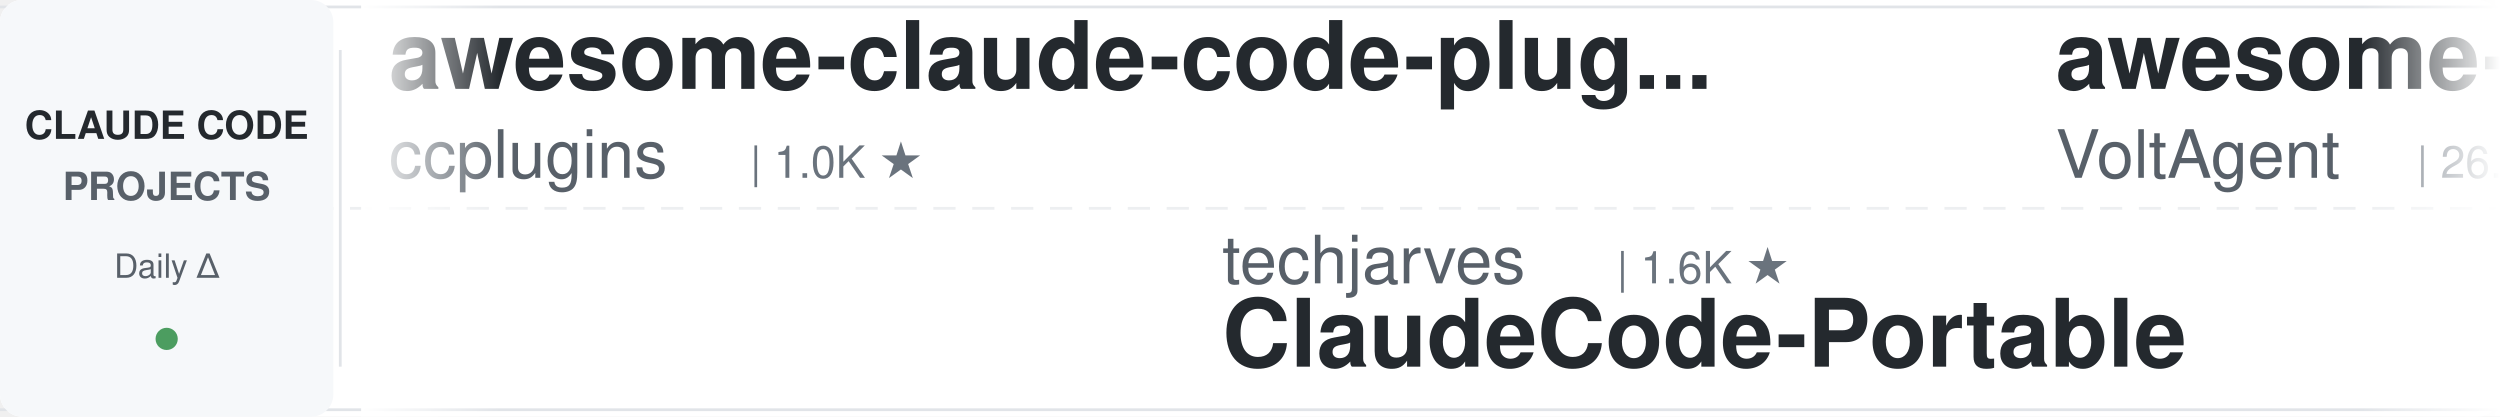
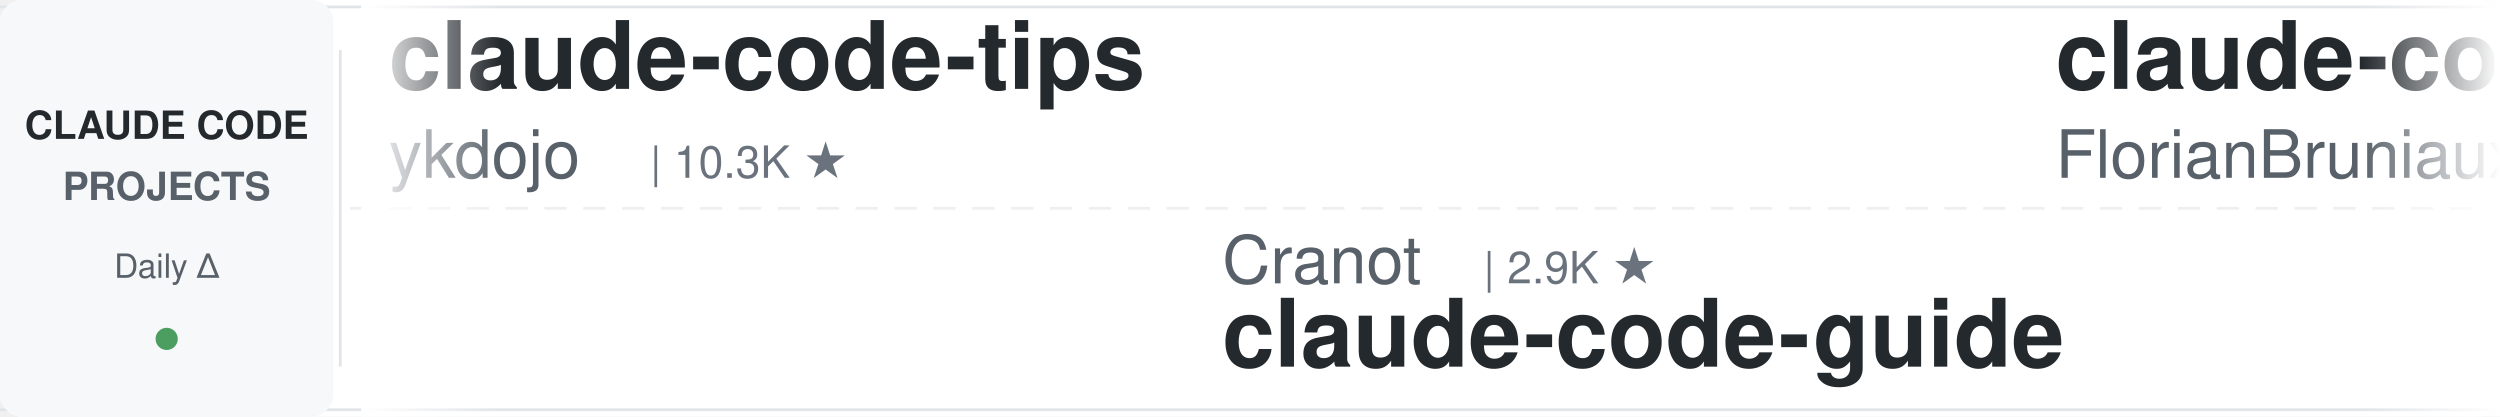
<svg xmlns="http://www.w3.org/2000/svg" width="900" height="150">
  <defs>
    <linearGradient id="leftFade" x1="0%" y1="0%" x2="100%" y2="0%">
      <stop offset="0%" style="stop-color:#ffffff;stop-opacity:1" />
      <stop offset="100%" style="stop-color:#ffffff;stop-opacity:0" />
    </linearGradient>
    <linearGradient id="rightFade" x1="0%" y1="0%" x2="100%" y2="0%">
      <stop offset="0%" style="stop-color:#ffffff;stop-opacity:0" />
      <stop offset="100%" style="stop-color:#ffffff;stop-opacity:1" />
    </linearGradient>
  </defs>
  <rect width="900" height="150" fill="#ffffff" rx="8" />
  <rect x="0" y="2" width="900" height="1" fill="#e1e4e8" />
  <rect x="0" y="147" width="900" height="1" fill="#e1e4e8" />
  <line x1="0" y1="75" x2="900" y2="75" stroke="#e1e4e8" stroke-width="1" stroke-dasharray="8 6" opacity="0.6" />
  <rect x="0" y="0" width="120" height="150" fill="#f6f8fa" rx="8" />
  <text x="60" y="50" font-family="-apple-system, BlinkMacSystemFont, 'Segoe UI', Helvetica, Arial, sans-serif" font-size="14" font-weight="600" fill="#24292e" text-anchor="middle">CLAUDE CODE</text>
  <text x="60" y="72" font-family="-apple-system, BlinkMacSystemFont, 'Segoe UI', Helvetica, Arial, sans-serif" font-size="14" font-weight="600" fill="#586069" text-anchor="middle">PROJECTS</text>
  <text x="60" y="100" font-family="-apple-system, BlinkMacSystemFont, 'Segoe UI', Helvetica, Arial, sans-serif" font-size="12" font-weight="500" fill="#586069" text-anchor="middle">Daily Δ</text>
  <circle cx="60" cy="122" r="4" fill="#22863a" opacity="0.8" />
  <rect x="122" y="18" width="1" height="114" fill="#e1e4e8" />
  <clipPath id="tickerClip">
    <rect x="130" y="0" width="770" height="150" />
  </clipPath>
  <g clip-path="url(#tickerClip)">
    <g id="tickerItems">
      <animateTransform attributeName="transform" attributeType="XML" type="translate" from="0 0" to="-3000 0" dur="54s" repeatCount="indefinite" />
      <g transform="translate(0, 0)">
-         <text x="140" y="32" font-family="-apple-system, BlinkMacSystemFont, 'Segoe UI', Helvetica, Arial, sans-serif" font-size="34" font-weight="600" fill="#24292e">awesome-claude-code-plug...</text>
-         <text x="140" y="64" font-family="-apple-system, BlinkMacSystemFont, 'Segoe UI', Helvetica, Arial, sans-serif" font-size="24" font-weight="400" fill="#586069">ccplugins</text>
-         <text x="270" y="64" font-family="-apple-system, BlinkMacSystemFont, 'Segoe UI', Helvetica, Arial, sans-serif" font-size="16" font-weight="500" fill="#6a737d">| 1.0K ★</text>
+         <text x="140" y="32" font-family="-apple-system, BlinkMacSystemFont, 'Segoe UI', Helvetica, Arial, sans-serif" font-size="34" font-weight="600" fill="#24292e">claude-code-tips</text>
+         <text x="140" y="64" font-family="-apple-system, BlinkMacSystemFont, 'Segoe UI', Helvetica, Arial, sans-serif" font-size="24" font-weight="400" fill="#586069">ykdojo</text>
+         <text x="234" y="64" font-family="-apple-system, BlinkMacSystemFont, 'Segoe UI', Helvetica, Arial, sans-serif" font-size="16" font-weight="500" fill="#6a737d">| 10.3K ★</text>
      </g>
      <g transform="translate(300, 0)">
-         <text x="140" y="102" font-family="-apple-system, BlinkMacSystemFont, 'Segoe UI', Helvetica, Arial, sans-serif" font-size="24" font-weight="400" fill="#586069">techjarves</text>
-         <text x="282" y="102" font-family="-apple-system, BlinkMacSystemFont, 'Segoe UI', Helvetica, Arial, sans-serif" font-size="16" font-weight="500" fill="#6a737d">| 1.6K ★</text>
-         <text x="140" y="132" font-family="-apple-system, BlinkMacSystemFont, 'Segoe UI', Helvetica, Arial, sans-serif" font-size="34" font-weight="600" fill="#24292e">ClaudeCode-Portable</text>
+         <text x="140" y="102" font-family="-apple-system, BlinkMacSystemFont, 'Segoe UI', Helvetica, Arial, sans-serif" font-size="24" font-weight="400" fill="#586069">Cranot</text>
+         <text x="234" y="102" font-family="-apple-system, BlinkMacSystemFont, 'Segoe UI', Helvetica, Arial, sans-serif" font-size="16" font-weight="500" fill="#6a737d">| 2.9K ★</text>
+         <text x="140" y="132" font-family="-apple-system, BlinkMacSystemFont, 'Segoe UI', Helvetica, Arial, sans-serif" font-size="34" font-weight="600" fill="#24292e">claude-code-guide</text>
      </g>
      <g transform="translate(600, 0)">
-         <text x="140" y="32" font-family="-apple-system, BlinkMacSystemFont, 'Segoe UI', Helvetica, Arial, sans-serif" font-size="34" font-weight="600" fill="#24292e">awesome-claude-code-suba...</text>
-         <text x="140" y="64" font-family="-apple-system, BlinkMacSystemFont, 'Segoe UI', Helvetica, Arial, sans-serif" font-size="24" font-weight="400" fill="#586069">VoltAgent</text>
-         <text x="270" y="64" font-family="-apple-system, BlinkMacSystemFont, 'Segoe UI', Helvetica, Arial, sans-serif" font-size="16" font-weight="500" fill="#6a737d">| 26.6K ★</text>
+         <text x="140" y="32" font-family="-apple-system, BlinkMacSystemFont, 'Segoe UI', Helvetica, Arial, sans-serif" font-size="34" font-weight="600" fill="#24292e">claude-code-ultimate-gui...</text>
+         <text x="140" y="64" font-family="-apple-system, BlinkMacSystemFont, 'Segoe UI', Helvetica, Arial, sans-serif" font-size="24" font-weight="400" fill="#586069">FlorianBruniaux</text>
+         <text x="342" y="64" font-family="-apple-system, BlinkMacSystemFont, 'Segoe UI', Helvetica, Arial, sans-serif" font-size="16" font-weight="500" fill="#6a737d">| 6.4K ★</text>
      </g>
      <g transform="translate(900, 0)">
-         <text x="140" y="102" font-family="-apple-system, BlinkMacSystemFont, 'Segoe UI', Helvetica, Arial, sans-serif" font-size="24" font-weight="400" fill="#586069">zebbern</text>
-         <text x="246" y="102" font-family="-apple-system, BlinkMacSystemFont, 'Segoe UI', Helvetica, Arial, sans-serif" font-size="16" font-weight="500" fill="#6a737d">| 4.7K ★</text>
-         <text x="140" y="132" font-family="-apple-system, BlinkMacSystemFont, 'Segoe UI', Helvetica, Arial, sans-serif" font-size="34" font-weight="600" fill="#24292e">claude-code-guide</text>
+         <text x="140" y="102" font-family="-apple-system, BlinkMacSystemFont, 'Segoe UI', Helvetica, Arial, sans-serif" font-size="24" font-weight="400" fill="#586069">Chachamaru127</text>
+         <text x="318" y="102" font-family="-apple-system, BlinkMacSystemFont, 'Segoe UI', Helvetica, Arial, sans-serif" font-size="16" font-weight="500" fill="#6a737d">| 3.2K ★</text>
+         <text x="140" y="132" font-family="-apple-system, BlinkMacSystemFont, 'Segoe UI', Helvetica, Arial, sans-serif" font-size="34" font-weight="600" fill="#24292e">claude-code-harness</text>
      </g>
      <g transform="translate(1200, 0)">
+         <text x="140" y="32" font-family="-apple-system, BlinkMacSystemFont, 'Segoe UI', Helvetica, Arial, sans-serif" font-size="34" font-weight="600" fill="#24292e">claude-code-settings</text>
+         <text x="140" y="64" font-family="-apple-system, BlinkMacSystemFont, 'Segoe UI', Helvetica, Arial, sans-serif" font-size="24" font-weight="400" fill="#586069">feiskyer</text>
+         <text x="258" y="64" font-family="-apple-system, BlinkMacSystemFont, 'Segoe UI', Helvetica, Arial, sans-serif" font-size="16" font-weight="500" fill="#6a737d">| 1.7K ★</text>
+       </g>
+       <g transform="translate(1500, 0)">
+         <text x="140" y="102" font-family="-apple-system, BlinkMacSystemFont, 'Segoe UI', Helvetica, Arial, sans-serif" font-size="24" font-weight="400" fill="#586069">affaan-m</text>
+         <text x="258" y="102" font-family="-apple-system, BlinkMacSystemFont, 'Segoe UI', Helvetica, Arial, sans-serif" font-size="16" font-weight="500" fill="#6a737d">| 303.9K ★</text>
+         <text x="140" y="132" font-family="-apple-system, BlinkMacSystemFont, 'Segoe UI', Helvetica, Arial, sans-serif" font-size="34" font-weight="600" fill="#24292e">ECC</text>
+       </g>
+       <g transform="translate(1800, 0)">
+         <text x="140" y="32" font-family="-apple-system, BlinkMacSystemFont, 'Segoe UI', Helvetica, Arial, sans-serif" font-size="34" font-weight="600" fill="#24292e">claude-code-telegram</text>
+         <text x="140" y="64" font-family="-apple-system, BlinkMacSystemFont, 'Segoe UI', Helvetica, Arial, sans-serif" font-size="24" font-weight="400" fill="#586069">overwirehq</text>
+         <text x="282" y="64" font-family="-apple-system, BlinkMacSystemFont, 'Segoe UI', Helvetica, Arial, sans-serif" font-size="16" font-weight="500" fill="#6a737d">| 2.8K ★</text>
+       </g>
+       <g transform="translate(2100, 0)">
+         <text x="140" y="102" font-family="-apple-system, BlinkMacSystemFont, 'Segoe UI', Helvetica, Arial, sans-serif" font-size="24" font-weight="400" fill="#586069">shareAI-lab</text>
+         <text x="294" y="102" font-family="-apple-system, BlinkMacSystemFont, 'Segoe UI', Helvetica, Arial, sans-serif" font-size="16" font-weight="500" fill="#6a737d">| 80.4K ★</text>
+         <text x="140" y="132" font-family="-apple-system, BlinkMacSystemFont, 'Segoe UI', Helvetica, Arial, sans-serif" font-size="34" font-weight="600" fill="#24292e">learn-claude-code</text>
+       </g>
+       <g transform="translate(2400, 0)">
        <text x="140" y="32" font-family="-apple-system, BlinkMacSystemFont, 'Segoe UI', Helvetica, Arial, sans-serif" font-size="34" font-weight="600" fill="#24292e">claude-code-skills</text>
        <text x="140" y="64" font-family="-apple-system, BlinkMacSystemFont, 'Segoe UI', Helvetica, Arial, sans-serif" font-size="24" font-weight="400" fill="#586069">daymade</text>
        <text x="246" y="64" font-family="-apple-system, BlinkMacSystemFont, 'Segoe UI', Helvetica, Arial, sans-serif" font-size="16" font-weight="500" fill="#6a737d">| 1.5K ★</text>
      </g>
-       <g transform="translate(1500, 0)">
-         <text x="140" y="102" font-family="-apple-system, BlinkMacSystemFont, 'Segoe UI', Helvetica, Arial, sans-serif" font-size="24" font-weight="400" fill="#586069">Yuyz0112</text>
-         <text x="258" y="102" font-family="-apple-system, BlinkMacSystemFont, 'Segoe UI', Helvetica, Arial, sans-serif" font-size="16" font-weight="500" fill="#6a737d">| 2.5K ★</text>
-         <text x="140" y="132" font-family="-apple-system, BlinkMacSystemFont, 'Segoe UI', Helvetica, Arial, sans-serif" font-size="34" font-weight="600" fill="#24292e">claude-code-reverse</text>
-       </g>
-       <g transform="translate(1800, 0)">
-         <text x="140" y="32" font-family="-apple-system, BlinkMacSystemFont, 'Segoe UI', Helvetica, Arial, sans-serif" font-size="34" font-weight="600" fill="#24292e">andrej-karpathy-skills</text>
-         <text x="140" y="64" font-family="-apple-system, BlinkMacSystemFont, 'Segoe UI', Helvetica, Arial, sans-serif" font-size="24" font-weight="400" fill="#586069">multica-ai</text>
-         <text x="282" y="64" font-family="-apple-system, BlinkMacSystemFont, 'Segoe UI', Helvetica, Arial, sans-serif" font-size="16" font-weight="500" fill="#6a737d">| 233.4K ★</text>
-       </g>
-       <g transform="translate(2100, 0)">
-         <text x="140" y="102" font-family="-apple-system, BlinkMacSystemFont, 'Segoe UI', Helvetica, Arial, sans-serif" font-size="24" font-weight="400" fill="#586069">luyao618</text>
-         <text x="258" y="102" font-family="-apple-system, BlinkMacSystemFont, 'Segoe UI', Helvetica, Arial, sans-serif" font-size="16" font-weight="500" fill="#6a737d">| 1.7K ★</text>
-         <text x="140" y="132" font-family="-apple-system, BlinkMacSystemFont, 'Segoe UI', Helvetica, Arial, sans-serif" font-size="34" font-weight="600" fill="#24292e">Claude-Code-Source-Study</text>
-       </g>
-       <g transform="translate(2400, 0)">
-         <text x="140" y="32" font-family="-apple-system, BlinkMacSystemFont, 'Segoe UI', Helvetica, Arial, sans-serif" font-size="34" font-weight="600" fill="#24292e">sc-claude-code-files</text>
-         <text x="140" y="64" font-family="-apple-system, BlinkMacSystemFont, 'Segoe UI', Helvetica, Arial, sans-serif" font-size="24" font-weight="400" fill="#586069">https-deeplearning-ai</text>
-         <text x="414" y="64" font-family="-apple-system, BlinkMacSystemFont, 'Segoe UI', Helvetica, Arial, sans-serif" font-size="16" font-weight="500" fill="#6a737d">| 563 ★</text>
-       </g>
      <g transform="translate(2700, 0)">
-         <text x="140" y="102" font-family="-apple-system, BlinkMacSystemFont, 'Segoe UI', Helvetica, Arial, sans-serif" font-size="24" font-weight="400" fill="#586069">alejandrobalderas</text>
-         <text x="366" y="102" font-family="-apple-system, BlinkMacSystemFont, 'Segoe UI', Helvetica, Arial, sans-serif" font-size="16" font-weight="500" fill="#6a737d">| 3.0K ★</text>
-         <text x="140" y="132" font-family="-apple-system, BlinkMacSystemFont, 'Segoe UI', Helvetica, Arial, sans-serif" font-size="34" font-weight="600" fill="#24292e">claude-code-from-source</text>
+         <text x="140" y="102" font-family="-apple-system, BlinkMacSystemFont, 'Segoe UI', Helvetica, Arial, sans-serif" font-size="24" font-weight="400" fill="#586069">anthropics</text>
+         <text x="282" y="102" font-family="-apple-system, BlinkMacSystemFont, 'Segoe UI', Helvetica, Arial, sans-serif" font-size="16" font-weight="500" fill="#6a737d">| 1.1K ★</text>
+         <text x="140" y="132" font-family="-apple-system, BlinkMacSystemFont, 'Segoe UI', Helvetica, Arial, sans-serif" font-size="34" font-weight="600" fill="#24292e">claude-code-base-action</text>
      </g>
      <g transform="translate(3000, 0)">
-         <text x="140" y="32" font-family="-apple-system, BlinkMacSystemFont, 'Segoe UI', Helvetica, Arial, sans-serif" font-size="34" font-weight="600" fill="#24292e">awesome-claude-code-plug...</text>
-         <text x="140" y="64" font-family="-apple-system, BlinkMacSystemFont, 'Segoe UI', Helvetica, Arial, sans-serif" font-size="24" font-weight="400" fill="#586069">ccplugins</text>
-         <text x="270" y="64" font-family="-apple-system, BlinkMacSystemFont, 'Segoe UI', Helvetica, Arial, sans-serif" font-size="16" font-weight="500" fill="#6a737d">| 1.0K ★</text>
+         <text x="140" y="32" font-family="-apple-system, BlinkMacSystemFont, 'Segoe UI', Helvetica, Arial, sans-serif" font-size="34" font-weight="600" fill="#24292e">claude-code-tips</text>
+         <text x="140" y="64" font-family="-apple-system, BlinkMacSystemFont, 'Segoe UI', Helvetica, Arial, sans-serif" font-size="24" font-weight="400" fill="#586069">ykdojo</text>
+         <text x="234" y="64" font-family="-apple-system, BlinkMacSystemFont, 'Segoe UI', Helvetica, Arial, sans-serif" font-size="16" font-weight="500" fill="#6a737d">| 10.3K ★</text>
      </g>
      <g transform="translate(3300, 0)">
-         <text x="140" y="102" font-family="-apple-system, BlinkMacSystemFont, 'Segoe UI', Helvetica, Arial, sans-serif" font-size="24" font-weight="400" fill="#586069">techjarves</text>
-         <text x="282" y="102" font-family="-apple-system, BlinkMacSystemFont, 'Segoe UI', Helvetica, Arial, sans-serif" font-size="16" font-weight="500" fill="#6a737d">| 1.6K ★</text>
-         <text x="140" y="132" font-family="-apple-system, BlinkMacSystemFont, 'Segoe UI', Helvetica, Arial, sans-serif" font-size="34" font-weight="600" fill="#24292e">ClaudeCode-Portable</text>
+         <text x="140" y="102" font-family="-apple-system, BlinkMacSystemFont, 'Segoe UI', Helvetica, Arial, sans-serif" font-size="24" font-weight="400" fill="#586069">Cranot</text>
+         <text x="234" y="102" font-family="-apple-system, BlinkMacSystemFont, 'Segoe UI', Helvetica, Arial, sans-serif" font-size="16" font-weight="500" fill="#6a737d">| 2.9K ★</text>
+         <text x="140" y="132" font-family="-apple-system, BlinkMacSystemFont, 'Segoe UI', Helvetica, Arial, sans-serif" font-size="34" font-weight="600" fill="#24292e">claude-code-guide</text>
      </g>
      <g transform="translate(3600, 0)">
-         <text x="140" y="32" font-family="-apple-system, BlinkMacSystemFont, 'Segoe UI', Helvetica, Arial, sans-serif" font-size="34" font-weight="600" fill="#24292e">awesome-claude-code-suba...</text>
-         <text x="140" y="64" font-family="-apple-system, BlinkMacSystemFont, 'Segoe UI', Helvetica, Arial, sans-serif" font-size="24" font-weight="400" fill="#586069">VoltAgent</text>
-         <text x="270" y="64" font-family="-apple-system, BlinkMacSystemFont, 'Segoe UI', Helvetica, Arial, sans-serif" font-size="16" font-weight="500" fill="#6a737d">| 26.6K ★</text>
+         <text x="140" y="32" font-family="-apple-system, BlinkMacSystemFont, 'Segoe UI', Helvetica, Arial, sans-serif" font-size="34" font-weight="600" fill="#24292e">claude-code-ultimate-gui...</text>
+         <text x="140" y="64" font-family="-apple-system, BlinkMacSystemFont, 'Segoe UI', Helvetica, Arial, sans-serif" font-size="24" font-weight="400" fill="#586069">FlorianBruniaux</text>
+         <text x="342" y="64" font-family="-apple-system, BlinkMacSystemFont, 'Segoe UI', Helvetica, Arial, sans-serif" font-size="16" font-weight="500" fill="#6a737d">| 6.4K ★</text>
      </g>
      <g transform="translate(3900, 0)">
-         <text x="140" y="102" font-family="-apple-system, BlinkMacSystemFont, 'Segoe UI', Helvetica, Arial, sans-serif" font-size="24" font-weight="400" fill="#586069">zebbern</text>
-         <text x="246" y="102" font-family="-apple-system, BlinkMacSystemFont, 'Segoe UI', Helvetica, Arial, sans-serif" font-size="16" font-weight="500" fill="#6a737d">| 4.7K ★</text>
-         <text x="140" y="132" font-family="-apple-system, BlinkMacSystemFont, 'Segoe UI', Helvetica, Arial, sans-serif" font-size="34" font-weight="600" fill="#24292e">claude-code-guide</text>
+         <text x="140" y="102" font-family="-apple-system, BlinkMacSystemFont, 'Segoe UI', Helvetica, Arial, sans-serif" font-size="24" font-weight="400" fill="#586069">Chachamaru127</text>
+         <text x="318" y="102" font-family="-apple-system, BlinkMacSystemFont, 'Segoe UI', Helvetica, Arial, sans-serif" font-size="16" font-weight="500" fill="#6a737d">| 3.2K ★</text>
+         <text x="140" y="132" font-family="-apple-system, BlinkMacSystemFont, 'Segoe UI', Helvetica, Arial, sans-serif" font-size="34" font-weight="600" fill="#24292e">claude-code-harness</text>
      </g>
    </g>
  </g>
  <rect x="130" y="0" width="50" height="150" fill="url(#leftFade)" />
  <rect x="850" y="0" width="50" height="150" fill="url(#rightFade)" />
</svg>
